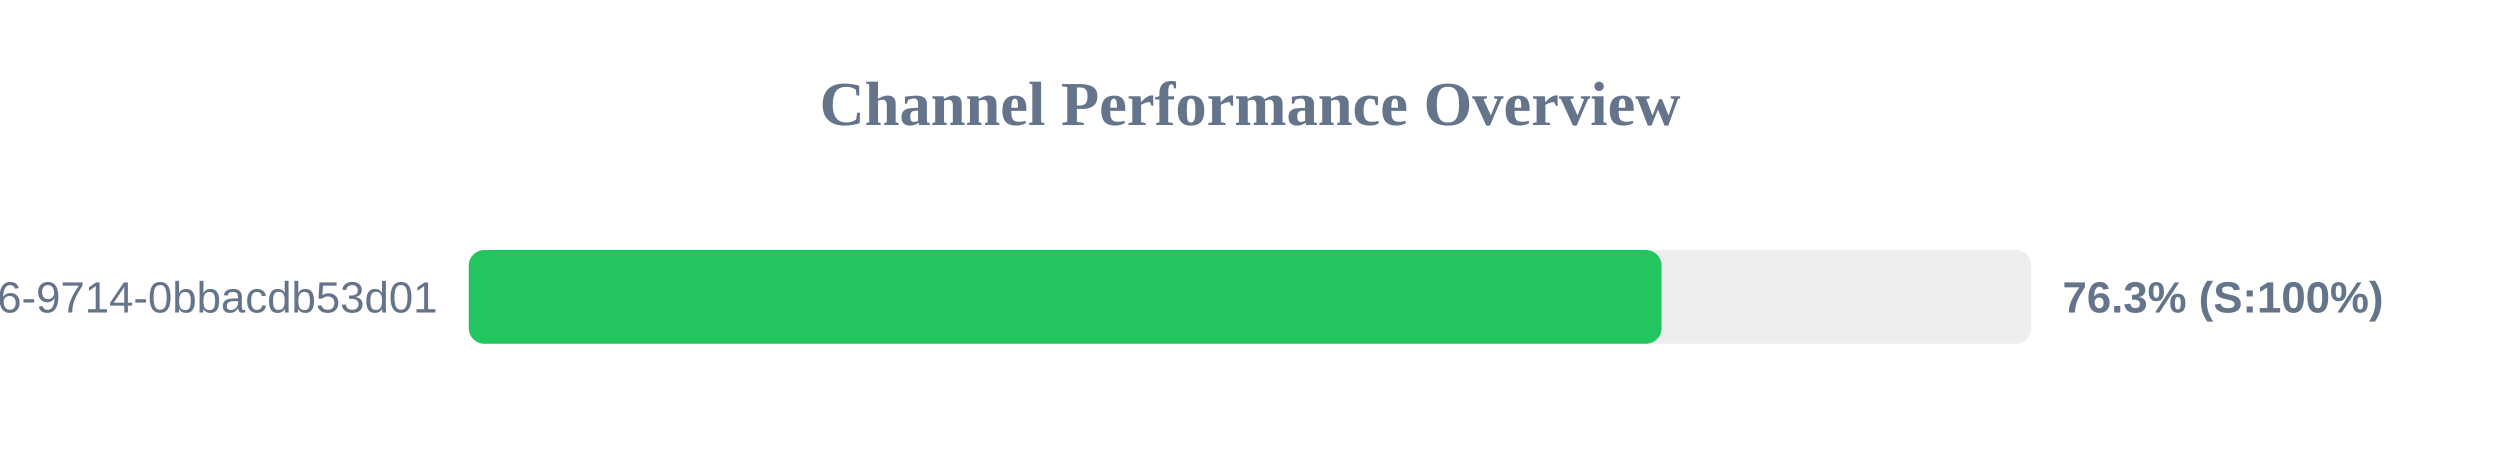
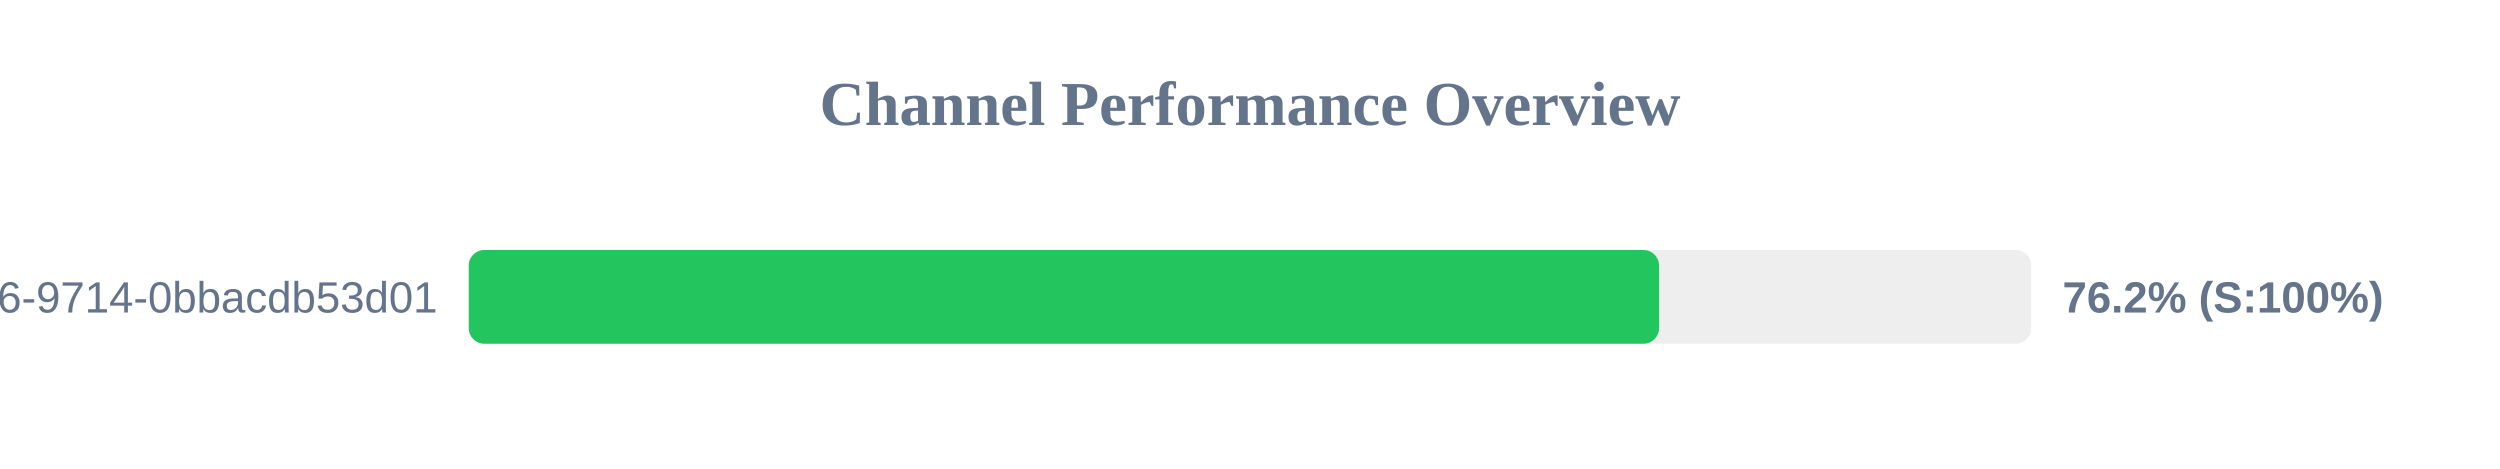
<svg xmlns="http://www.w3.org/2000/svg" width="800" height="150" version="1.1">
  <style>
        .row { font: 14px Arial; fill: #64748b; }
        .score { font: bold 14px Arial; fill: #64748b; }
    </style>
  <text x="400" y="40" text-anchor="middle" font-size="20px" font-weight="bold" fill="#64748b">Channel Performance Overview</text>
  <rect x="150" y="80" width="500" height="30" fill="#eee" rx="5" />
-   <rect x="150" y="80" width="381.7" height="30" fill="#22c55e" rx="5" />
+   <rect x="150" y="80" width="380.9" height="30" fill="#22c55e" rx="5" />
  <text x="140" y="100" text-anchor="end" class="row">?uuid=23125f6e-ec56-4c26-9714-0bbacdb53d01</text>
-   <text x="660" y="100" text-anchor="start" class="score">76.3% (S:100%)</text>
+   <text x="660" y="100" text-anchor="start" class="score">76.2% (S:100%)</text>
</svg>
